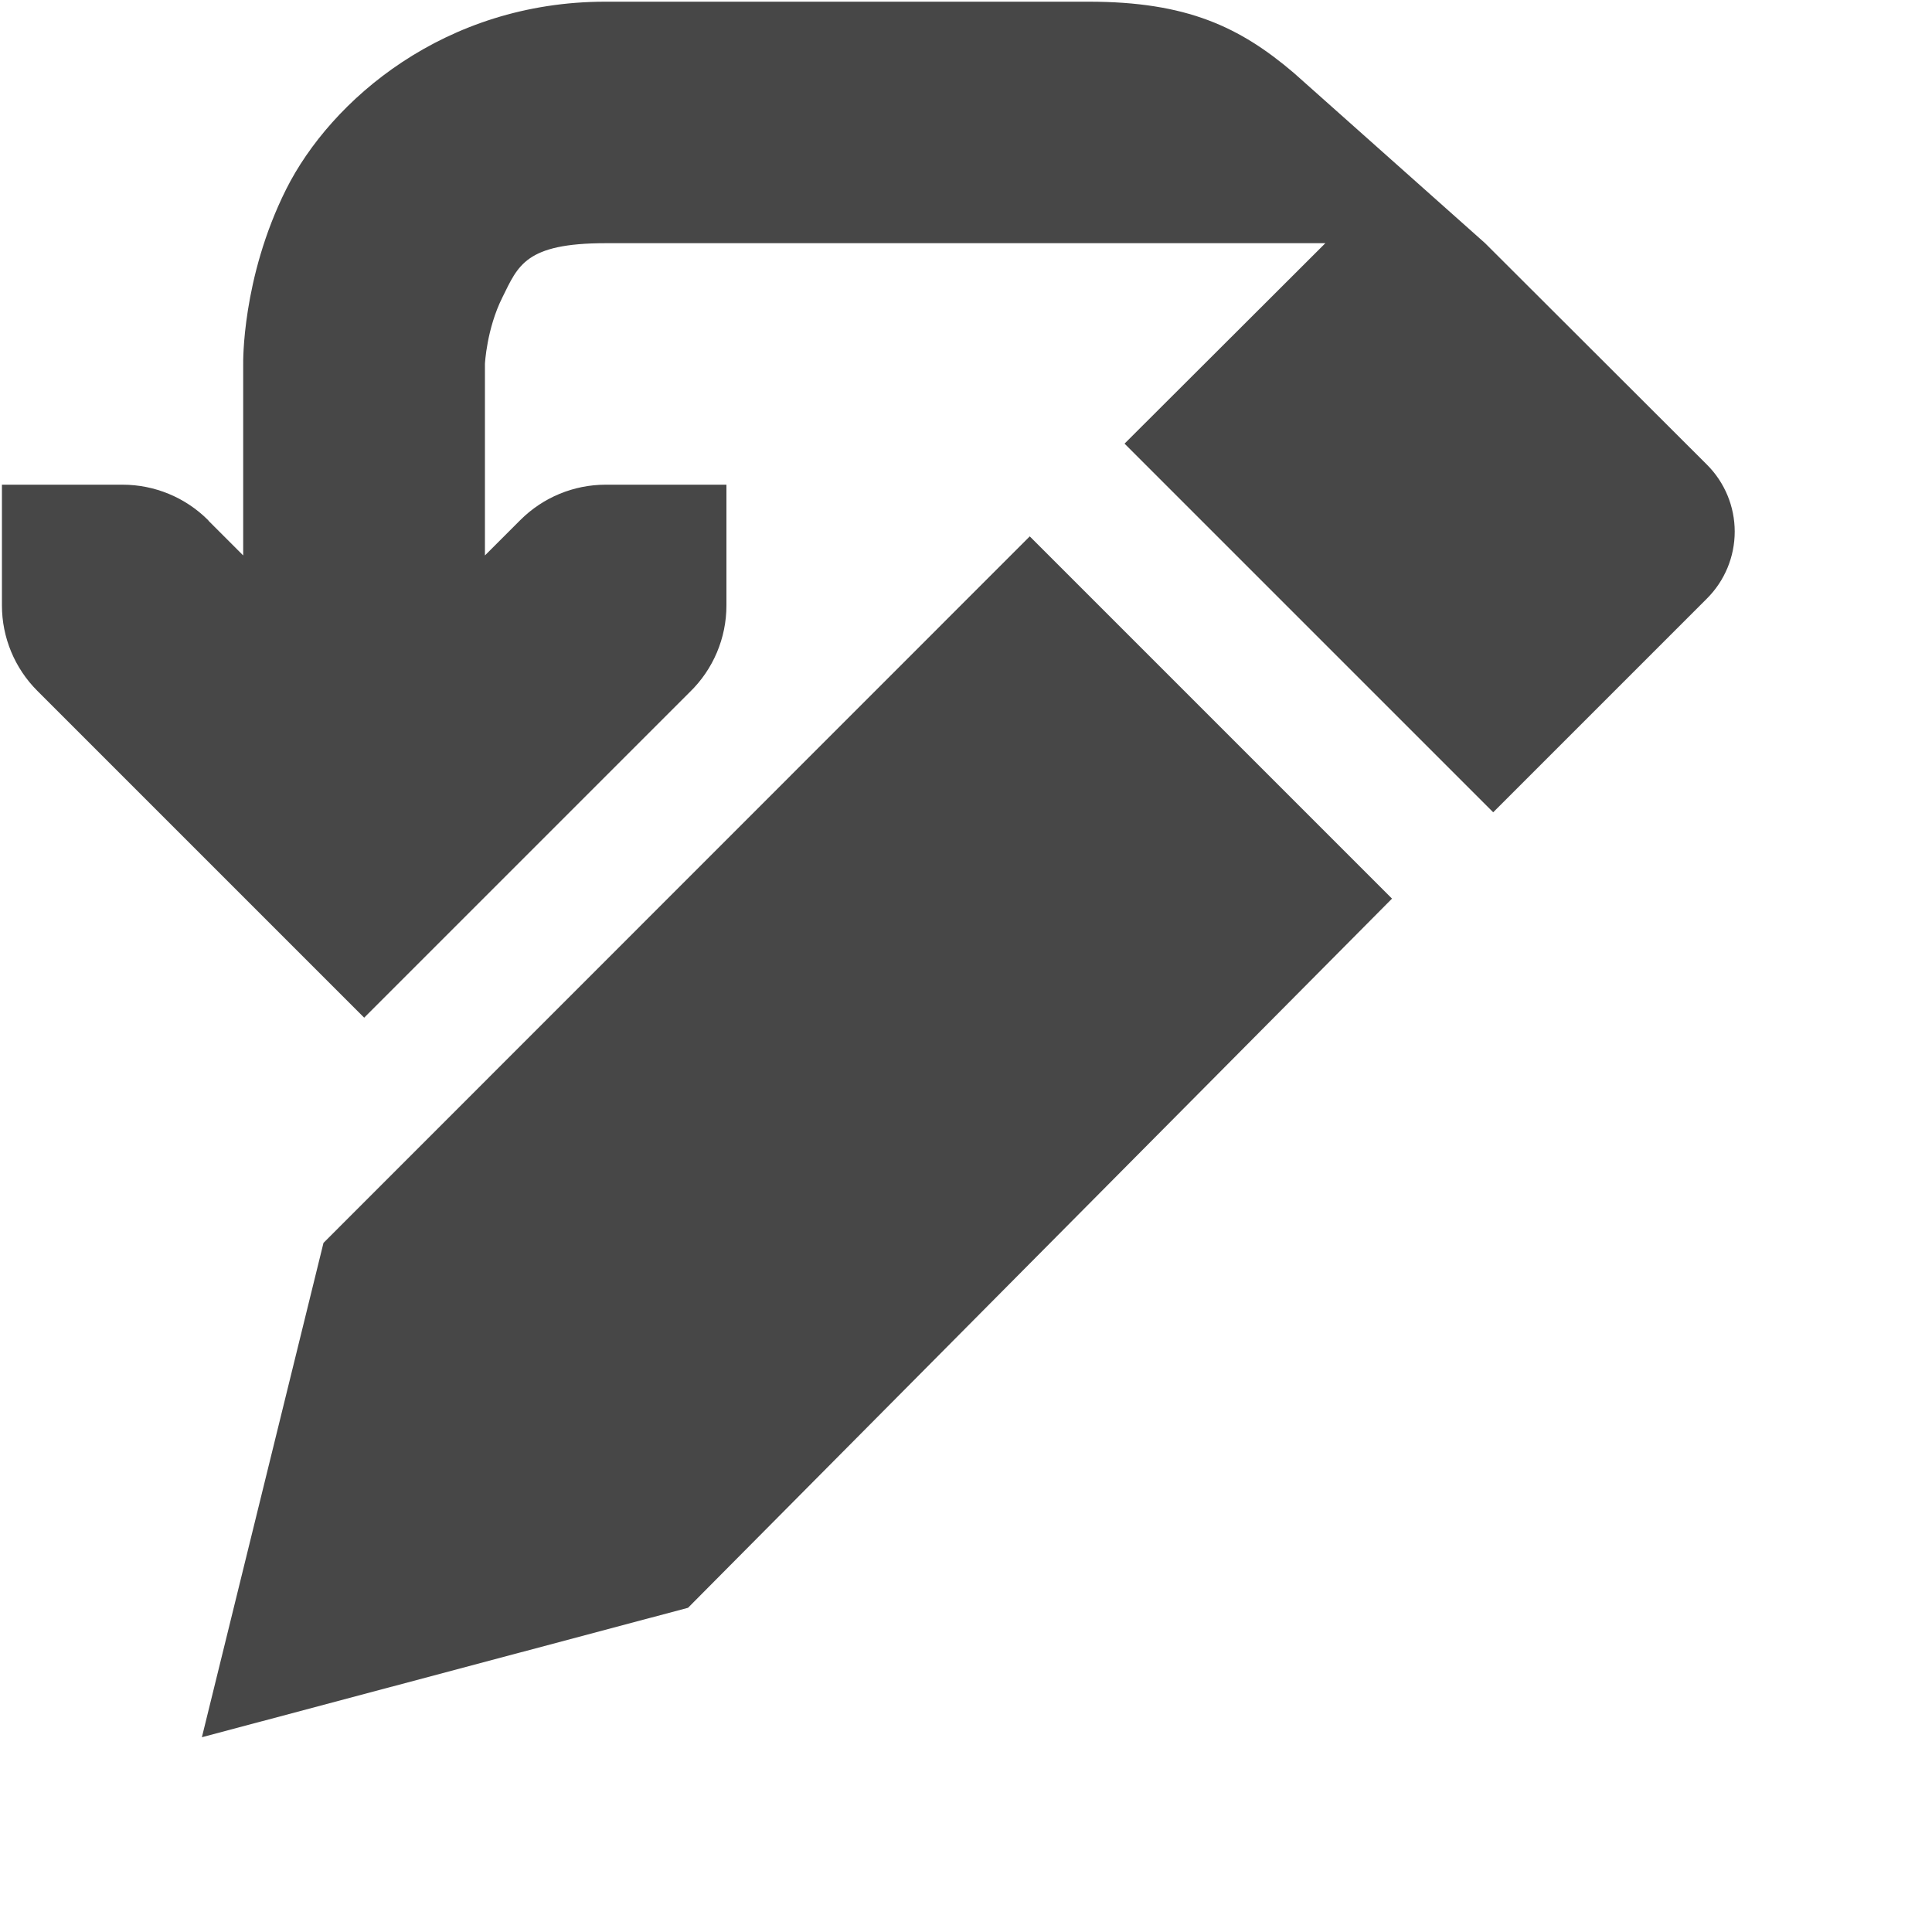
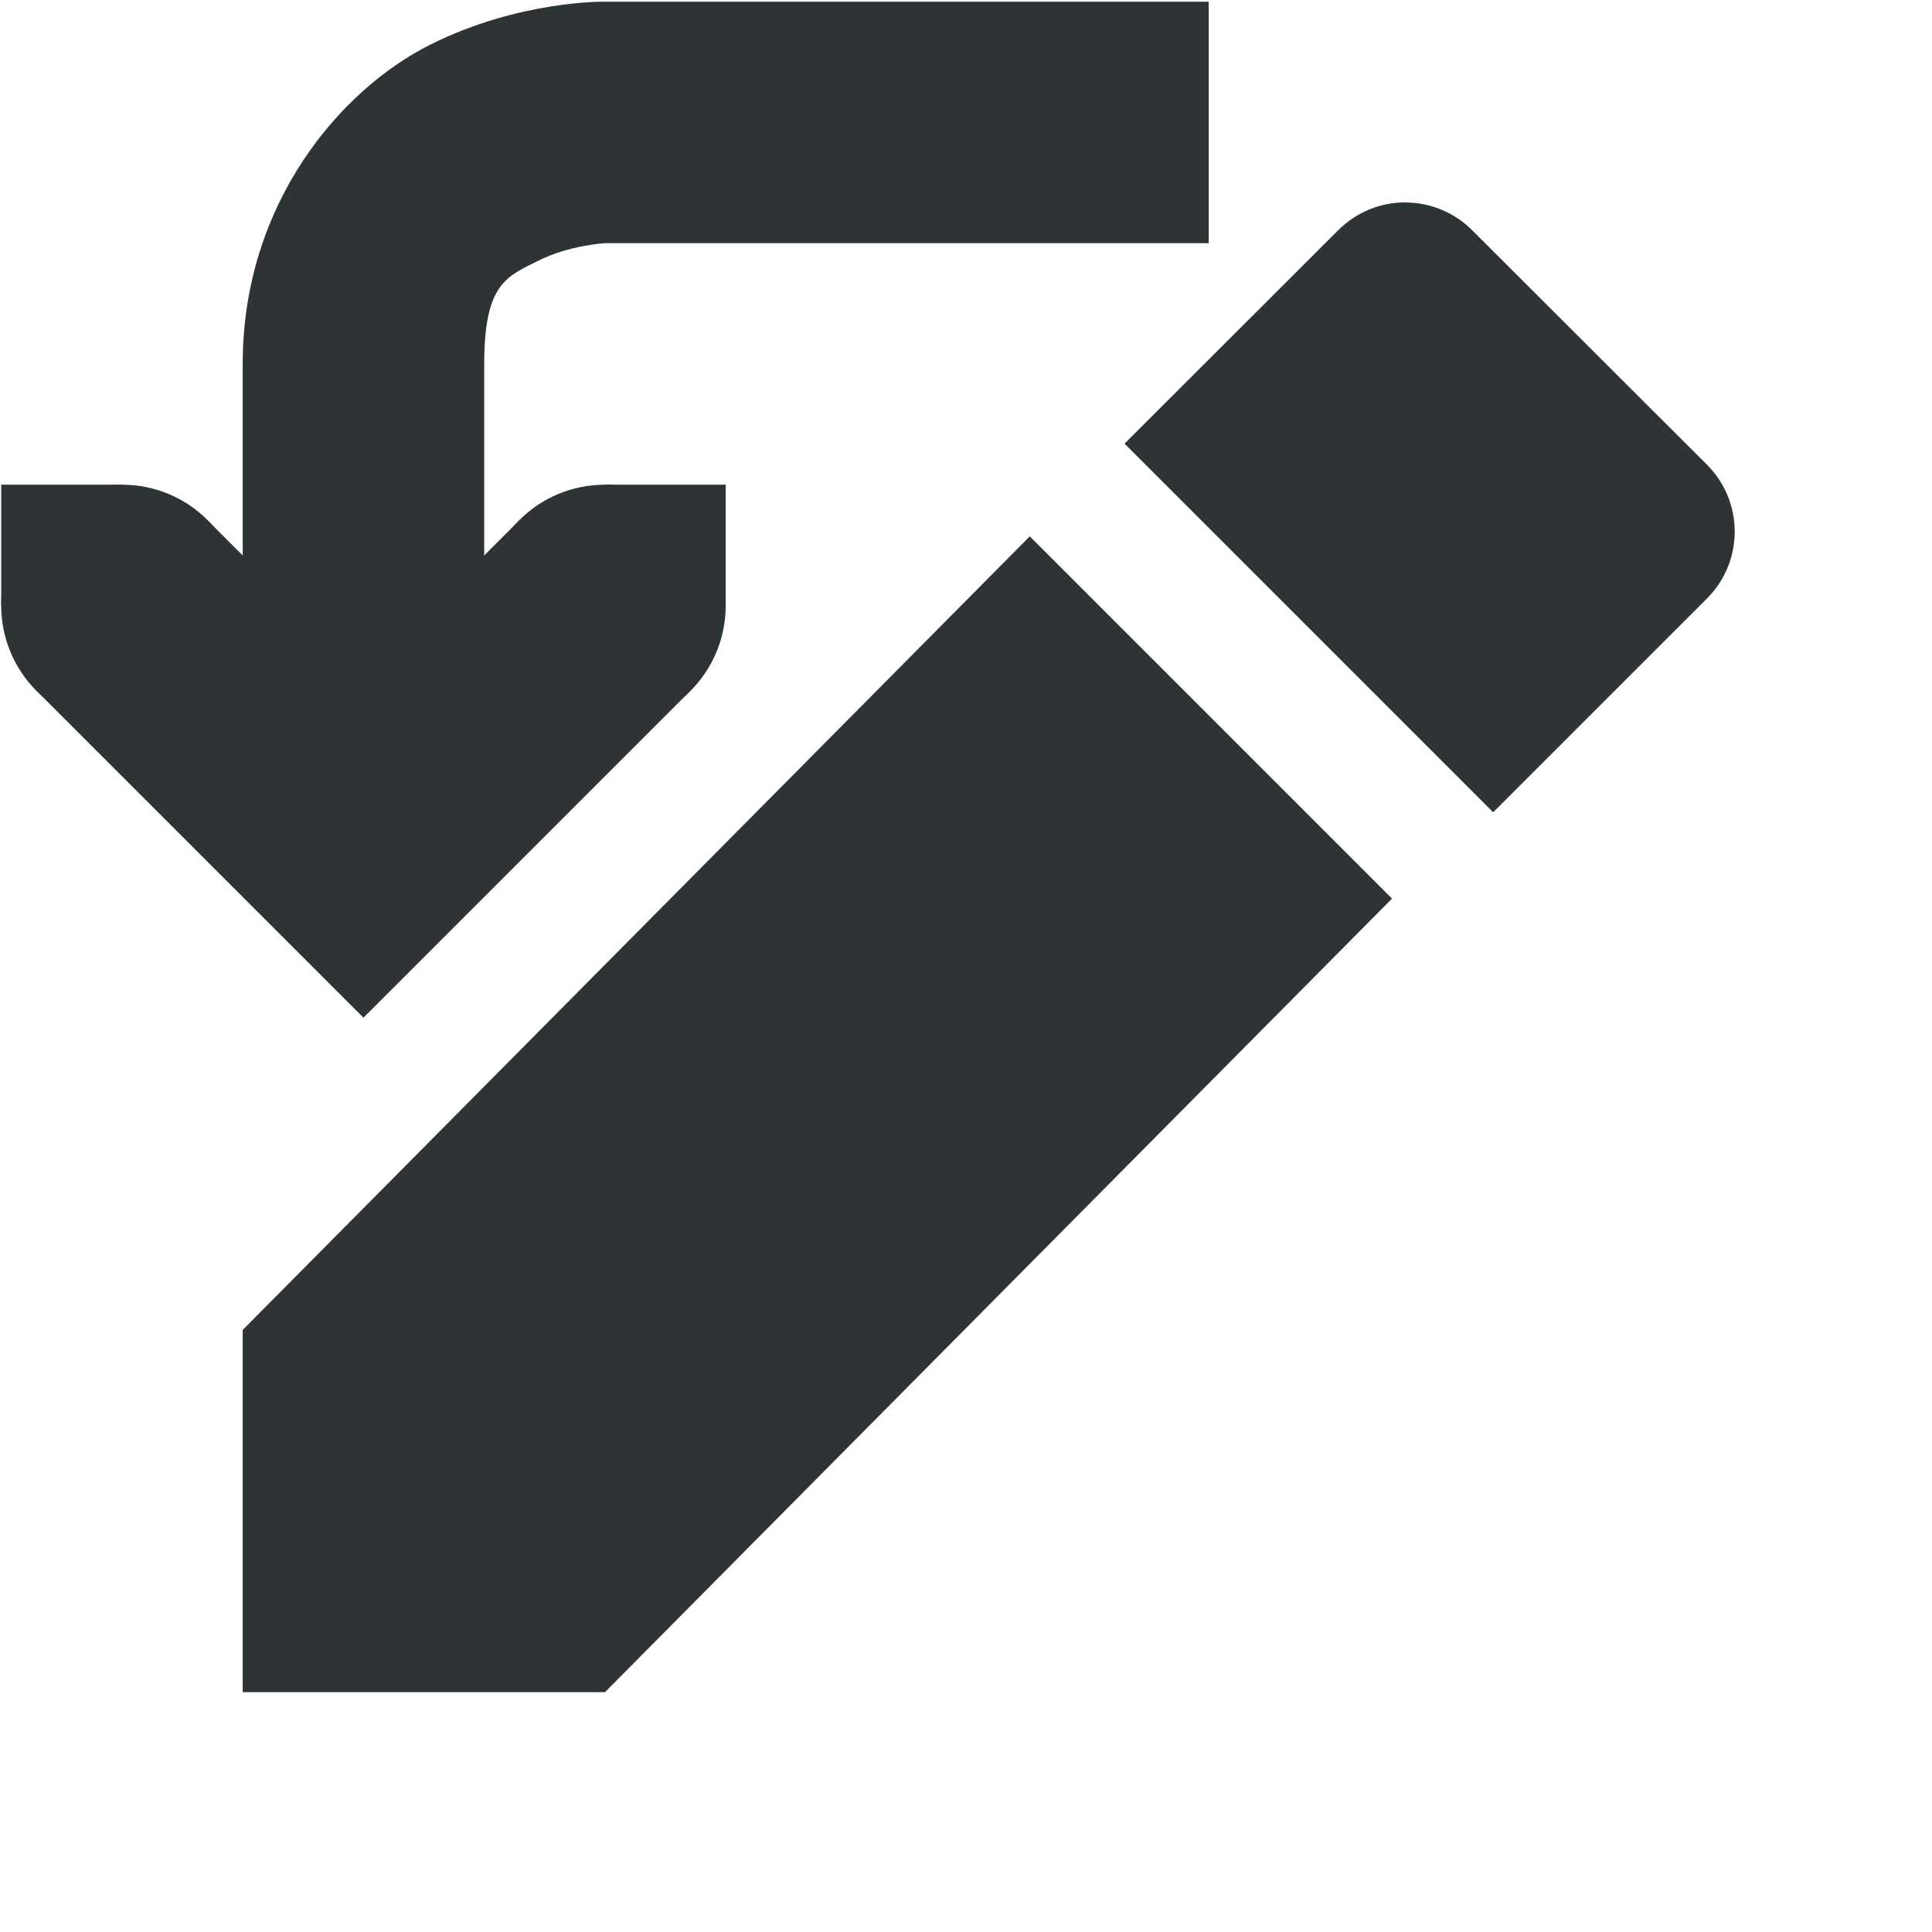
<svg xmlns="http://www.w3.org/2000/svg" width="16" height="16">
-   <g fill="#474747" fill-rule="evenodd">
-     <path d="M2.679 10.293l5.849-5.851 3 3-5.83 5.873-4.026 1.072z" />
-     <path d="M5.014.014C3.681.014 2.74.83 2.37 1.567c-.37.739-.356 1.447-.356 1.447V4.6l-.283-.283-.008-.01a1.002 1.002 0 0 0-.707-.293h-1v1a1 1 0 0 0 .293.707l2.707 2.707 2.697-2.697a.999.999 0 0 0 .303-.717v-1h-1a1 1 0 0 0-.707.293l-.293.293V3.014s.014-.291.145-.552c.13-.262.189-.448.855-.448h5.96l-1.663 1.66 3.053 3.053 1.77-1.77a.783.783 0 0 0 0-1.109l-1.837-1.834-1.584-1.41c-.447-.381-.887-.59-1.699-.59z" style="isolation:auto;mix-blend-mode:normal;marker:none" color="#000" overflow="visible" />
+   <g fill="#2e3436">
+     <path d="M5.01.014S4.302 0 3.563.37C2.825.739 2.01 1.68 2.01 3.014v3h2v-3c0-.666.186-.724.448-.855.261-.13.552-.145.552-.145h5v-2z" style="line-height:normal;font-variant-ligatures:normal;font-variant-position:normal;font-variant-caps:normal;font-variant-numeric:normal;font-variant-alternates:normal;font-feature-settings:normal;text-indent:0;text-align:start;text-decoration-line:none;text-decoration-style:solid;text-decoration-color:#000;text-transform:none;text-orientation:mixed;white-space:normal;shape-padding:0;isolation:auto;mix-blend-mode:normal;solid-color:#000;solid-opacity:1" color="#000" font-weight="400" font-family="sans-serif" overflow="visible" fill-rule="evenodd" />
+     <path d="M1.717 4.307L.303 5.721 3.01 8.428l2.707-2.707-1.414-1.414L3.01 5.6z" style="line-height:normal;font-variant-ligatures:normal;font-variant-position:normal;font-variant-caps:normal;font-variant-numeric:normal;font-variant-alternates:normal;font-feature-settings:normal;text-indent:0;text-align:start;text-decoration-line:none;text-decoration-style:solid;text-decoration-color:#000;text-transform:none;text-orientation:mixed;white-space:normal;shape-padding:0;isolation:auto;mix-blend-mode:normal;solid-color:#000;solid-opacity:1;marker:none" color="#000" font-weight="400" font-family="sans-serif" overflow="visible" />
+     <path d="M5.01 5.014v-1h1v1zM.01 5.014v-1h1v1z" style="marker:none" color="#000" overflow="visible" />
+     <path d="M.01 5.014c0-.554.446-1 1-1s1 .446 1 1-.446 1-1 1-1-.446-1-1zM4.01 5.014c0-.554.446-1 1-1s1 .446 1 1-.446 1-1 1-1-.446-1-1z" style="marker:none" color="#000" overflow="visible" />
+     <path d="M2.01 11.014l6.518-6.572 3 3-6.518 6.572h-3z" fill-rule="evenodd" />
+     <path d="M11.637 1.676c-.2 0-.4.077-.554.23l-1.77 1.768 3.053 3.053 1.77-1.77a.783.783 0 000-1.109l-1.944-1.941a.782.782 0 00-.555-.23z" style="isolation:auto;mix-blend-mode:normal;solid-color:#000;solid-opacity:1;marker:none" color="#000" overflow="visible" fill-rule="evenodd" />
  </g>
</svg>
